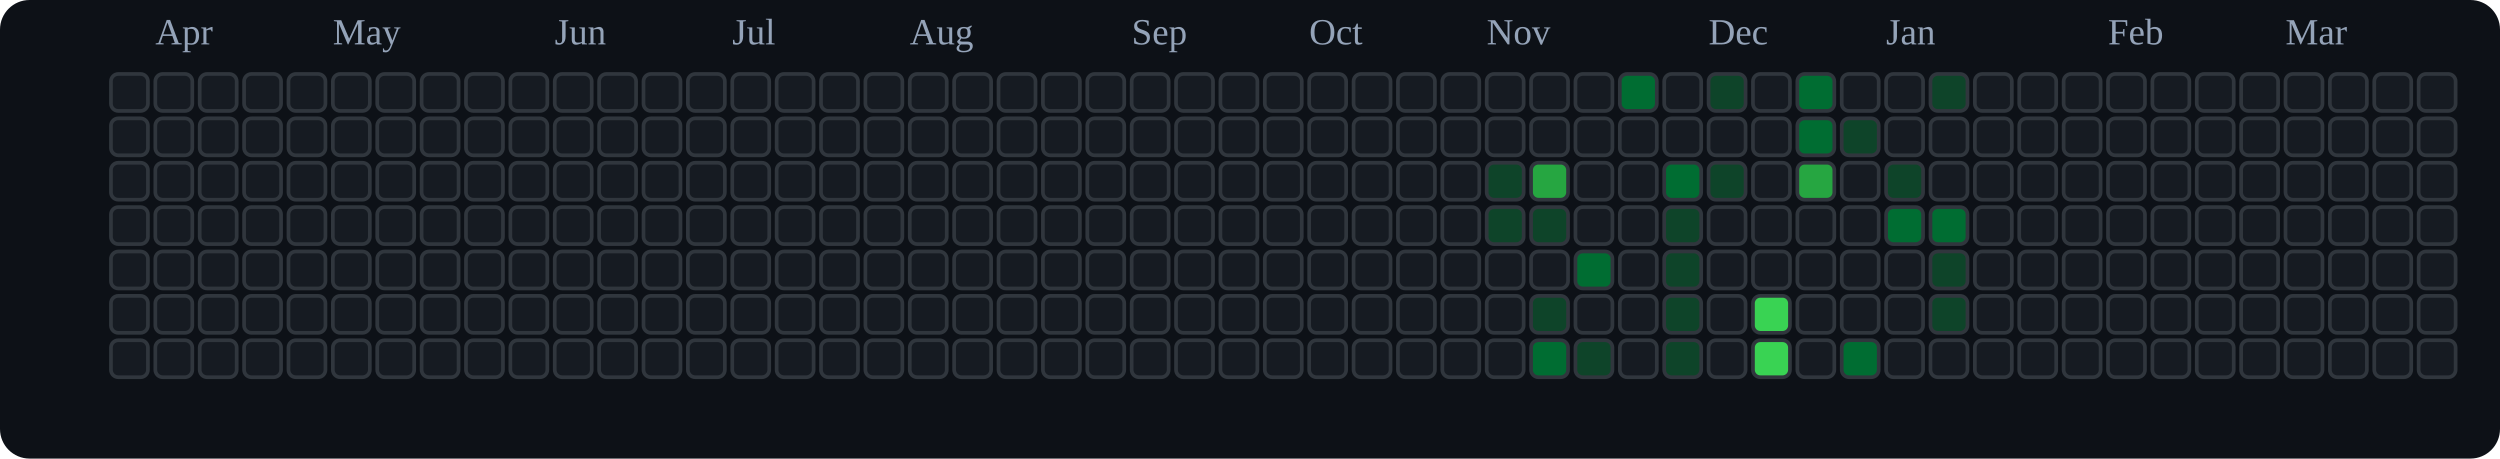
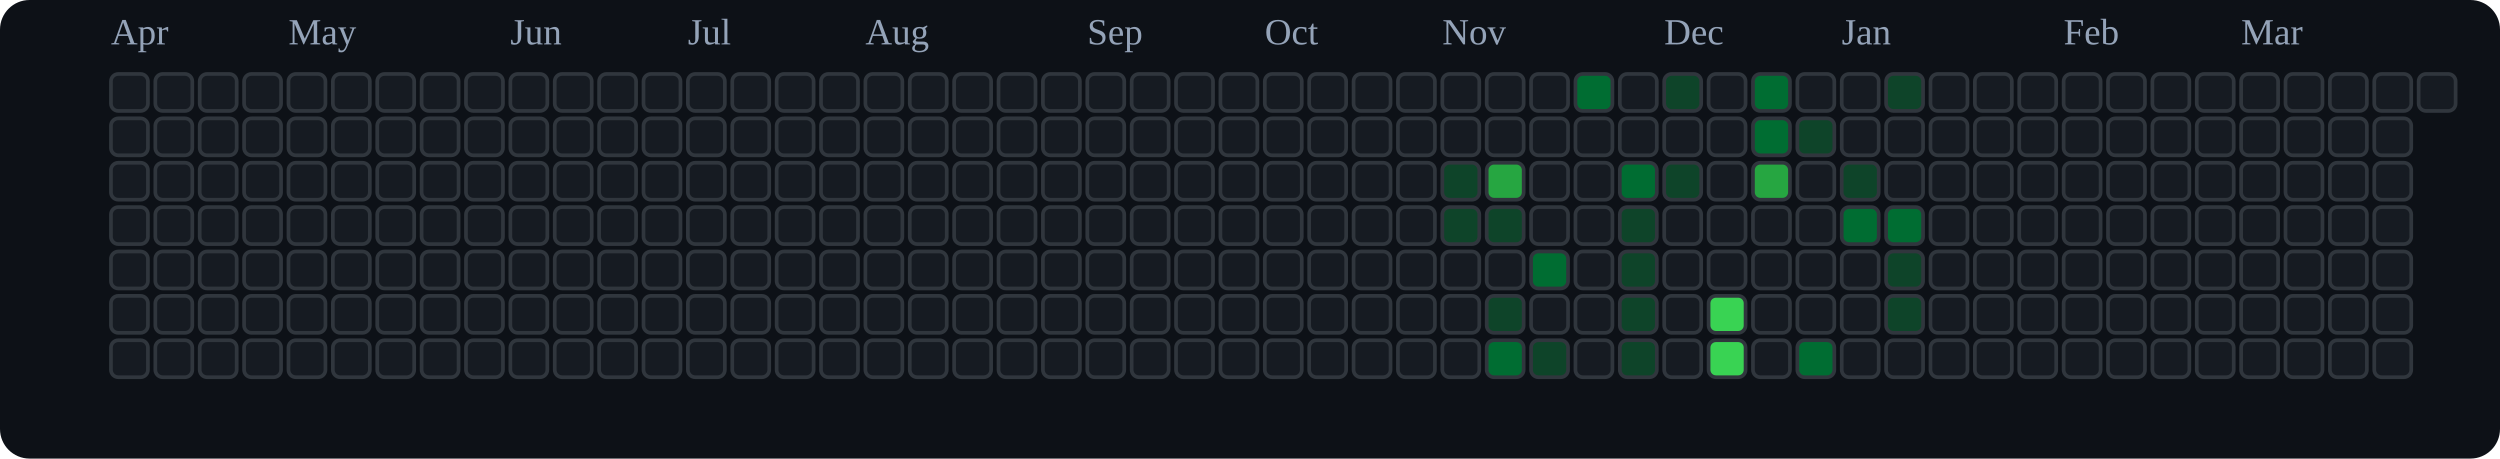
<svg xmlns="http://www.w3.org/2000/svg" viewBox="0 0 676 124" role="img" aria-label="tranhohoangvu Contributions (Dark)">
  <rect x="0" y="0" width="676" height="124" fill="#0d1117" rx="8" ry="8" />
-   <text x="42" y="12" font-size="10" fill="#94a3b8">Apr</text>
-   <text x="90" y="12" font-size="10" fill="#94a3b8">May</text>
-   <text x="150" y="12" font-size="10" fill="#94a3b8">Jun</text>
-   <text x="198" y="12" font-size="10" fill="#94a3b8">Jul</text>
-   <text x="246" y="12" font-size="10" fill="#94a3b8">Aug</text>
-   <text x="306" y="12" font-size="10" fill="#94a3b8">Sep</text>
-   <text x="354" y="12" font-size="10" fill="#94a3b8">Oct</text>
-   <text x="402" y="12" font-size="10" fill="#94a3b8">Nov</text>
-   <text x="462" y="12" font-size="10" fill="#94a3b8">Dec</text>
-   <text x="510" y="12" font-size="10" fill="#94a3b8">Jan</text>
-   <text x="570" y="12" font-size="10" fill="#94a3b8">Feb</text>
-   <text x="618" y="12" font-size="10" fill="#94a3b8">Mar</text>
+   <text x="30" y="12" font-size="10" fill="#94a3b8">Apr</text>
+   <text x="78" y="12" font-size="10" fill="#94a3b8">May</text>
+   <text x="138" y="12" font-size="10" fill="#94a3b8">Jun</text>
+   <text x="186" y="12" font-size="10" fill="#94a3b8">Jul</text>
+   <text x="234" y="12" font-size="10" fill="#94a3b8">Aug</text>
+   <text x="294" y="12" font-size="10" fill="#94a3b8">Sep</text>
+   <text x="342" y="12" font-size="10" fill="#94a3b8">Oct</text>
+   <text x="390" y="12" font-size="10" fill="#94a3b8">Nov</text>
+   <text x="450" y="12" font-size="10" fill="#94a3b8">Dec</text>
+   <text x="498" y="12" font-size="10" fill="#94a3b8">Jan</text>
+   <text x="558" y="12" font-size="10" fill="#94a3b8">Feb</text>
+   <text x="606" y="12" font-size="10" fill="#94a3b8">Mar</text>
  <rect x="30" y="20" width="10" height="10" rx="2" ry="2" fill="#161b22" stroke="#30363d" stroke-width="1" />
  <rect x="30" y="32" width="10" height="10" rx="2" ry="2" fill="#161b22" stroke="#30363d" stroke-width="1" />
  <rect x="30" y="44" width="10" height="10" rx="2" ry="2" fill="#161b22" stroke="#30363d" stroke-width="1" />
  <rect x="30" y="56" width="10" height="10" rx="2" ry="2" fill="#161b22" stroke="#30363d" stroke-width="1" />
  <rect x="30" y="68" width="10" height="10" rx="2" ry="2" fill="#161b22" stroke="#30363d" stroke-width="1" />
  <rect x="30" y="80" width="10" height="10" rx="2" ry="2" fill="#161b22" stroke="#30363d" stroke-width="1" />
  <rect x="30" y="92" width="10" height="10" rx="2" ry="2" fill="#161b22" stroke="#30363d" stroke-width="1" />
  <rect x="42" y="20" width="10" height="10" rx="2" ry="2" fill="#161b22" stroke="#30363d" stroke-width="1" />
  <rect x="42" y="32" width="10" height="10" rx="2" ry="2" fill="#161b22" stroke="#30363d" stroke-width="1" />
  <rect x="42" y="44" width="10" height="10" rx="2" ry="2" fill="#161b22" stroke="#30363d" stroke-width="1" />
  <rect x="42" y="56" width="10" height="10" rx="2" ry="2" fill="#161b22" stroke="#30363d" stroke-width="1" />
  <rect x="42" y="68" width="10" height="10" rx="2" ry="2" fill="#161b22" stroke="#30363d" stroke-width="1" />
  <rect x="42" y="80" width="10" height="10" rx="2" ry="2" fill="#161b22" stroke="#30363d" stroke-width="1" />
  <rect x="42" y="92" width="10" height="10" rx="2" ry="2" fill="#161b22" stroke="#30363d" stroke-width="1" />
  <rect x="54" y="20" width="10" height="10" rx="2" ry="2" fill="#161b22" stroke="#30363d" stroke-width="1" />
  <rect x="54" y="32" width="10" height="10" rx="2" ry="2" fill="#161b22" stroke="#30363d" stroke-width="1" />
  <rect x="54" y="44" width="10" height="10" rx="2" ry="2" fill="#161b22" stroke="#30363d" stroke-width="1" />
  <rect x="54" y="56" width="10" height="10" rx="2" ry="2" fill="#161b22" stroke="#30363d" stroke-width="1" />
  <rect x="54" y="68" width="10" height="10" rx="2" ry="2" fill="#161b22" stroke="#30363d" stroke-width="1" />
  <rect x="54" y="80" width="10" height="10" rx="2" ry="2" fill="#161b22" stroke="#30363d" stroke-width="1" />
  <rect x="54" y="92" width="10" height="10" rx="2" ry="2" fill="#161b22" stroke="#30363d" stroke-width="1" />
  <rect x="66" y="20" width="10" height="10" rx="2" ry="2" fill="#161b22" stroke="#30363d" stroke-width="1" />
  <rect x="66" y="32" width="10" height="10" rx="2" ry="2" fill="#161b22" stroke="#30363d" stroke-width="1" />
  <rect x="66" y="44" width="10" height="10" rx="2" ry="2" fill="#161b22" stroke="#30363d" stroke-width="1" />
  <rect x="66" y="56" width="10" height="10" rx="2" ry="2" fill="#161b22" stroke="#30363d" stroke-width="1" />
  <rect x="66" y="68" width="10" height="10" rx="2" ry="2" fill="#161b22" stroke="#30363d" stroke-width="1" />
  <rect x="66" y="80" width="10" height="10" rx="2" ry="2" fill="#161b22" stroke="#30363d" stroke-width="1" />
  <rect x="66" y="92" width="10" height="10" rx="2" ry="2" fill="#161b22" stroke="#30363d" stroke-width="1" />
  <rect x="78" y="20" width="10" height="10" rx="2" ry="2" fill="#161b22" stroke="#30363d" stroke-width="1" />
  <rect x="78" y="32" width="10" height="10" rx="2" ry="2" fill="#161b22" stroke="#30363d" stroke-width="1" />
  <rect x="78" y="44" width="10" height="10" rx="2" ry="2" fill="#161b22" stroke="#30363d" stroke-width="1" />
  <rect x="78" y="56" width="10" height="10" rx="2" ry="2" fill="#161b22" stroke="#30363d" stroke-width="1" />
  <rect x="78" y="68" width="10" height="10" rx="2" ry="2" fill="#161b22" stroke="#30363d" stroke-width="1" />
  <rect x="78" y="80" width="10" height="10" rx="2" ry="2" fill="#161b22" stroke="#30363d" stroke-width="1" />
  <rect x="78" y="92" width="10" height="10" rx="2" ry="2" fill="#161b22" stroke="#30363d" stroke-width="1" />
  <rect x="90" y="20" width="10" height="10" rx="2" ry="2" fill="#161b22" stroke="#30363d" stroke-width="1" />
  <rect x="90" y="32" width="10" height="10" rx="2" ry="2" fill="#161b22" stroke="#30363d" stroke-width="1" />
  <rect x="90" y="44" width="10" height="10" rx="2" ry="2" fill="#161b22" stroke="#30363d" stroke-width="1" />
  <rect x="90" y="56" width="10" height="10" rx="2" ry="2" fill="#161b22" stroke="#30363d" stroke-width="1" />
  <rect x="90" y="68" width="10" height="10" rx="2" ry="2" fill="#161b22" stroke="#30363d" stroke-width="1" />
  <rect x="90" y="80" width="10" height="10" rx="2" ry="2" fill="#161b22" stroke="#30363d" stroke-width="1" />
  <rect x="90" y="92" width="10" height="10" rx="2" ry="2" fill="#161b22" stroke="#30363d" stroke-width="1" />
  <rect x="102" y="20" width="10" height="10" rx="2" ry="2" fill="#161b22" stroke="#30363d" stroke-width="1" />
  <rect x="102" y="32" width="10" height="10" rx="2" ry="2" fill="#161b22" stroke="#30363d" stroke-width="1" />
  <rect x="102" y="44" width="10" height="10" rx="2" ry="2" fill="#161b22" stroke="#30363d" stroke-width="1" />
  <rect x="102" y="56" width="10" height="10" rx="2" ry="2" fill="#161b22" stroke="#30363d" stroke-width="1" />
  <rect x="102" y="68" width="10" height="10" rx="2" ry="2" fill="#161b22" stroke="#30363d" stroke-width="1" />
  <rect x="102" y="80" width="10" height="10" rx="2" ry="2" fill="#161b22" stroke="#30363d" stroke-width="1" />
  <rect x="102" y="92" width="10" height="10" rx="2" ry="2" fill="#161b22" stroke="#30363d" stroke-width="1" />
  <rect x="114" y="20" width="10" height="10" rx="2" ry="2" fill="#161b22" stroke="#30363d" stroke-width="1" />
  <rect x="114" y="32" width="10" height="10" rx="2" ry="2" fill="#161b22" stroke="#30363d" stroke-width="1" />
  <rect x="114" y="44" width="10" height="10" rx="2" ry="2" fill="#161b22" stroke="#30363d" stroke-width="1" />
  <rect x="114" y="56" width="10" height="10" rx="2" ry="2" fill="#161b22" stroke="#30363d" stroke-width="1" />
  <rect x="114" y="68" width="10" height="10" rx="2" ry="2" fill="#161b22" stroke="#30363d" stroke-width="1" />
  <rect x="114" y="80" width="10" height="10" rx="2" ry="2" fill="#161b22" stroke="#30363d" stroke-width="1" />
  <rect x="114" y="92" width="10" height="10" rx="2" ry="2" fill="#161b22" stroke="#30363d" stroke-width="1" />
  <rect x="126" y="20" width="10" height="10" rx="2" ry="2" fill="#161b22" stroke="#30363d" stroke-width="1" />
  <rect x="126" y="32" width="10" height="10" rx="2" ry="2" fill="#161b22" stroke="#30363d" stroke-width="1" />
  <rect x="126" y="44" width="10" height="10" rx="2" ry="2" fill="#161b22" stroke="#30363d" stroke-width="1" />
  <rect x="126" y="56" width="10" height="10" rx="2" ry="2" fill="#161b22" stroke="#30363d" stroke-width="1" />
  <rect x="126" y="68" width="10" height="10" rx="2" ry="2" fill="#161b22" stroke="#30363d" stroke-width="1" />
  <rect x="126" y="80" width="10" height="10" rx="2" ry="2" fill="#161b22" stroke="#30363d" stroke-width="1" />
  <rect x="126" y="92" width="10" height="10" rx="2" ry="2" fill="#161b22" stroke="#30363d" stroke-width="1" />
  <rect x="138" y="20" width="10" height="10" rx="2" ry="2" fill="#161b22" stroke="#30363d" stroke-width="1" />
  <rect x="138" y="32" width="10" height="10" rx="2" ry="2" fill="#161b22" stroke="#30363d" stroke-width="1" />
  <rect x="138" y="44" width="10" height="10" rx="2" ry="2" fill="#161b22" stroke="#30363d" stroke-width="1" />
  <rect x="138" y="56" width="10" height="10" rx="2" ry="2" fill="#161b22" stroke="#30363d" stroke-width="1" />
  <rect x="138" y="68" width="10" height="10" rx="2" ry="2" fill="#161b22" stroke="#30363d" stroke-width="1" />
  <rect x="138" y="80" width="10" height="10" rx="2" ry="2" fill="#161b22" stroke="#30363d" stroke-width="1" />
  <rect x="138" y="92" width="10" height="10" rx="2" ry="2" fill="#161b22" stroke="#30363d" stroke-width="1" />
  <rect x="150" y="20" width="10" height="10" rx="2" ry="2" fill="#161b22" stroke="#30363d" stroke-width="1" />
  <rect x="150" y="32" width="10" height="10" rx="2" ry="2" fill="#161b22" stroke="#30363d" stroke-width="1" />
  <rect x="150" y="44" width="10" height="10" rx="2" ry="2" fill="#161b22" stroke="#30363d" stroke-width="1" />
  <rect x="150" y="56" width="10" height="10" rx="2" ry="2" fill="#161b22" stroke="#30363d" stroke-width="1" />
  <rect x="150" y="68" width="10" height="10" rx="2" ry="2" fill="#161b22" stroke="#30363d" stroke-width="1" />
  <rect x="150" y="80" width="10" height="10" rx="2" ry="2" fill="#161b22" stroke="#30363d" stroke-width="1" />
  <rect x="150" y="92" width="10" height="10" rx="2" ry="2" fill="#161b22" stroke="#30363d" stroke-width="1" />
  <rect x="162" y="20" width="10" height="10" rx="2" ry="2" fill="#161b22" stroke="#30363d" stroke-width="1" />
  <rect x="162" y="32" width="10" height="10" rx="2" ry="2" fill="#161b22" stroke="#30363d" stroke-width="1" />
  <rect x="162" y="44" width="10" height="10" rx="2" ry="2" fill="#161b22" stroke="#30363d" stroke-width="1" />
  <rect x="162" y="56" width="10" height="10" rx="2" ry="2" fill="#161b22" stroke="#30363d" stroke-width="1" />
  <rect x="162" y="68" width="10" height="10" rx="2" ry="2" fill="#161b22" stroke="#30363d" stroke-width="1" />
  <rect x="162" y="80" width="10" height="10" rx="2" ry="2" fill="#161b22" stroke="#30363d" stroke-width="1" />
  <rect x="162" y="92" width="10" height="10" rx="2" ry="2" fill="#161b22" stroke="#30363d" stroke-width="1" />
  <rect x="174" y="20" width="10" height="10" rx="2" ry="2" fill="#161b22" stroke="#30363d" stroke-width="1" />
  <rect x="174" y="32" width="10" height="10" rx="2" ry="2" fill="#161b22" stroke="#30363d" stroke-width="1" />
  <rect x="174" y="44" width="10" height="10" rx="2" ry="2" fill="#161b22" stroke="#30363d" stroke-width="1" />
  <rect x="174" y="56" width="10" height="10" rx="2" ry="2" fill="#161b22" stroke="#30363d" stroke-width="1" />
  <rect x="174" y="68" width="10" height="10" rx="2" ry="2" fill="#161b22" stroke="#30363d" stroke-width="1" />
  <rect x="174" y="80" width="10" height="10" rx="2" ry="2" fill="#161b22" stroke="#30363d" stroke-width="1" />
  <rect x="174" y="92" width="10" height="10" rx="2" ry="2" fill="#161b22" stroke="#30363d" stroke-width="1" />
  <rect x="186" y="20" width="10" height="10" rx="2" ry="2" fill="#161b22" stroke="#30363d" stroke-width="1" />
  <rect x="186" y="32" width="10" height="10" rx="2" ry="2" fill="#161b22" stroke="#30363d" stroke-width="1" />
  <rect x="186" y="44" width="10" height="10" rx="2" ry="2" fill="#161b22" stroke="#30363d" stroke-width="1" />
  <rect x="186" y="56" width="10" height="10" rx="2" ry="2" fill="#161b22" stroke="#30363d" stroke-width="1" />
  <rect x="186" y="68" width="10" height="10" rx="2" ry="2" fill="#161b22" stroke="#30363d" stroke-width="1" />
  <rect x="186" y="80" width="10" height="10" rx="2" ry="2" fill="#161b22" stroke="#30363d" stroke-width="1" />
  <rect x="186" y="92" width="10" height="10" rx="2" ry="2" fill="#161b22" stroke="#30363d" stroke-width="1" />
  <rect x="198" y="20" width="10" height="10" rx="2" ry="2" fill="#161b22" stroke="#30363d" stroke-width="1" />
  <rect x="198" y="32" width="10" height="10" rx="2" ry="2" fill="#161b22" stroke="#30363d" stroke-width="1" />
  <rect x="198" y="44" width="10" height="10" rx="2" ry="2" fill="#161b22" stroke="#30363d" stroke-width="1" />
  <rect x="198" y="56" width="10" height="10" rx="2" ry="2" fill="#161b22" stroke="#30363d" stroke-width="1" />
  <rect x="198" y="68" width="10" height="10" rx="2" ry="2" fill="#161b22" stroke="#30363d" stroke-width="1" />
  <rect x="198" y="80" width="10" height="10" rx="2" ry="2" fill="#161b22" stroke="#30363d" stroke-width="1" />
  <rect x="198" y="92" width="10" height="10" rx="2" ry="2" fill="#161b22" stroke="#30363d" stroke-width="1" />
  <rect x="210" y="20" width="10" height="10" rx="2" ry="2" fill="#161b22" stroke="#30363d" stroke-width="1" />
  <rect x="210" y="32" width="10" height="10" rx="2" ry="2" fill="#161b22" stroke="#30363d" stroke-width="1" />
  <rect x="210" y="44" width="10" height="10" rx="2" ry="2" fill="#161b22" stroke="#30363d" stroke-width="1" />
  <rect x="210" y="56" width="10" height="10" rx="2" ry="2" fill="#161b22" stroke="#30363d" stroke-width="1" />
  <rect x="210" y="68" width="10" height="10" rx="2" ry="2" fill="#161b22" stroke="#30363d" stroke-width="1" />
  <rect x="210" y="80" width="10" height="10" rx="2" ry="2" fill="#161b22" stroke="#30363d" stroke-width="1" />
  <rect x="210" y="92" width="10" height="10" rx="2" ry="2" fill="#161b22" stroke="#30363d" stroke-width="1" />
  <rect x="222" y="20" width="10" height="10" rx="2" ry="2" fill="#161b22" stroke="#30363d" stroke-width="1" />
  <rect x="222" y="32" width="10" height="10" rx="2" ry="2" fill="#161b22" stroke="#30363d" stroke-width="1" />
  <rect x="222" y="44" width="10" height="10" rx="2" ry="2" fill="#161b22" stroke="#30363d" stroke-width="1" />
  <rect x="222" y="56" width="10" height="10" rx="2" ry="2" fill="#161b22" stroke="#30363d" stroke-width="1" />
  <rect x="222" y="68" width="10" height="10" rx="2" ry="2" fill="#161b22" stroke="#30363d" stroke-width="1" />
  <rect x="222" y="80" width="10" height="10" rx="2" ry="2" fill="#161b22" stroke="#30363d" stroke-width="1" />
  <rect x="222" y="92" width="10" height="10" rx="2" ry="2" fill="#161b22" stroke="#30363d" stroke-width="1" />
  <rect x="234" y="20" width="10" height="10" rx="2" ry="2" fill="#161b22" stroke="#30363d" stroke-width="1" />
  <rect x="234" y="32" width="10" height="10" rx="2" ry="2" fill="#161b22" stroke="#30363d" stroke-width="1" />
  <rect x="234" y="44" width="10" height="10" rx="2" ry="2" fill="#161b22" stroke="#30363d" stroke-width="1" />
  <rect x="234" y="56" width="10" height="10" rx="2" ry="2" fill="#161b22" stroke="#30363d" stroke-width="1" />
  <rect x="234" y="68" width="10" height="10" rx="2" ry="2" fill="#161b22" stroke="#30363d" stroke-width="1" />
  <rect x="234" y="80" width="10" height="10" rx="2" ry="2" fill="#161b22" stroke="#30363d" stroke-width="1" />
  <rect x="234" y="92" width="10" height="10" rx="2" ry="2" fill="#161b22" stroke="#30363d" stroke-width="1" />
  <rect x="246" y="20" width="10" height="10" rx="2" ry="2" fill="#161b22" stroke="#30363d" stroke-width="1" />
  <rect x="246" y="32" width="10" height="10" rx="2" ry="2" fill="#161b22" stroke="#30363d" stroke-width="1" />
  <rect x="246" y="44" width="10" height="10" rx="2" ry="2" fill="#161b22" stroke="#30363d" stroke-width="1" />
  <rect x="246" y="56" width="10" height="10" rx="2" ry="2" fill="#161b22" stroke="#30363d" stroke-width="1" />
  <rect x="246" y="68" width="10" height="10" rx="2" ry="2" fill="#161b22" stroke="#30363d" stroke-width="1" />
  <rect x="246" y="80" width="10" height="10" rx="2" ry="2" fill="#161b22" stroke="#30363d" stroke-width="1" />
  <rect x="246" y="92" width="10" height="10" rx="2" ry="2" fill="#161b22" stroke="#30363d" stroke-width="1" />
  <rect x="258" y="20" width="10" height="10" rx="2" ry="2" fill="#161b22" stroke="#30363d" stroke-width="1" />
  <rect x="258" y="32" width="10" height="10" rx="2" ry="2" fill="#161b22" stroke="#30363d" stroke-width="1" />
  <rect x="258" y="44" width="10" height="10" rx="2" ry="2" fill="#161b22" stroke="#30363d" stroke-width="1" />
  <rect x="258" y="56" width="10" height="10" rx="2" ry="2" fill="#161b22" stroke="#30363d" stroke-width="1" />
  <rect x="258" y="68" width="10" height="10" rx="2" ry="2" fill="#161b22" stroke="#30363d" stroke-width="1" />
  <rect x="258" y="80" width="10" height="10" rx="2" ry="2" fill="#161b22" stroke="#30363d" stroke-width="1" />
  <rect x="258" y="92" width="10" height="10" rx="2" ry="2" fill="#161b22" stroke="#30363d" stroke-width="1" />
  <rect x="270" y="20" width="10" height="10" rx="2" ry="2" fill="#161b22" stroke="#30363d" stroke-width="1" />
  <rect x="270" y="32" width="10" height="10" rx="2" ry="2" fill="#161b22" stroke="#30363d" stroke-width="1" />
  <rect x="270" y="44" width="10" height="10" rx="2" ry="2" fill="#161b22" stroke="#30363d" stroke-width="1" />
  <rect x="270" y="56" width="10" height="10" rx="2" ry="2" fill="#161b22" stroke="#30363d" stroke-width="1" />
  <rect x="270" y="68" width="10" height="10" rx="2" ry="2" fill="#161b22" stroke="#30363d" stroke-width="1" />
  <rect x="270" y="80" width="10" height="10" rx="2" ry="2" fill="#161b22" stroke="#30363d" stroke-width="1" />
  <rect x="270" y="92" width="10" height="10" rx="2" ry="2" fill="#161b22" stroke="#30363d" stroke-width="1" />
  <rect x="282" y="20" width="10" height="10" rx="2" ry="2" fill="#161b22" stroke="#30363d" stroke-width="1" />
  <rect x="282" y="32" width="10" height="10" rx="2" ry="2" fill="#161b22" stroke="#30363d" stroke-width="1" />
  <rect x="282" y="44" width="10" height="10" rx="2" ry="2" fill="#161b22" stroke="#30363d" stroke-width="1" />
  <rect x="282" y="56" width="10" height="10" rx="2" ry="2" fill="#161b22" stroke="#30363d" stroke-width="1" />
  <rect x="282" y="68" width="10" height="10" rx="2" ry="2" fill="#161b22" stroke="#30363d" stroke-width="1" />
  <rect x="282" y="80" width="10" height="10" rx="2" ry="2" fill="#161b22" stroke="#30363d" stroke-width="1" />
  <rect x="282" y="92" width="10" height="10" rx="2" ry="2" fill="#161b22" stroke="#30363d" stroke-width="1" />
  <rect x="294" y="20" width="10" height="10" rx="2" ry="2" fill="#161b22" stroke="#30363d" stroke-width="1" />
  <rect x="294" y="32" width="10" height="10" rx="2" ry="2" fill="#161b22" stroke="#30363d" stroke-width="1" />
  <rect x="294" y="44" width="10" height="10" rx="2" ry="2" fill="#161b22" stroke="#30363d" stroke-width="1" />
  <rect x="294" y="56" width="10" height="10" rx="2" ry="2" fill="#161b22" stroke="#30363d" stroke-width="1" />
  <rect x="294" y="68" width="10" height="10" rx="2" ry="2" fill="#161b22" stroke="#30363d" stroke-width="1" />
  <rect x="294" y="80" width="10" height="10" rx="2" ry="2" fill="#161b22" stroke="#30363d" stroke-width="1" />
  <rect x="294" y="92" width="10" height="10" rx="2" ry="2" fill="#161b22" stroke="#30363d" stroke-width="1" />
  <rect x="306" y="20" width="10" height="10" rx="2" ry="2" fill="#161b22" stroke="#30363d" stroke-width="1" />
  <rect x="306" y="32" width="10" height="10" rx="2" ry="2" fill="#161b22" stroke="#30363d" stroke-width="1" />
  <rect x="306" y="44" width="10" height="10" rx="2" ry="2" fill="#161b22" stroke="#30363d" stroke-width="1" />
  <rect x="306" y="56" width="10" height="10" rx="2" ry="2" fill="#161b22" stroke="#30363d" stroke-width="1" />
  <rect x="306" y="68" width="10" height="10" rx="2" ry="2" fill="#161b22" stroke="#30363d" stroke-width="1" />
  <rect x="306" y="80" width="10" height="10" rx="2" ry="2" fill="#161b22" stroke="#30363d" stroke-width="1" />
  <rect x="306" y="92" width="10" height="10" rx="2" ry="2" fill="#161b22" stroke="#30363d" stroke-width="1" />
  <rect x="318" y="20" width="10" height="10" rx="2" ry="2" fill="#161b22" stroke="#30363d" stroke-width="1" />
  <rect x="318" y="32" width="10" height="10" rx="2" ry="2" fill="#161b22" stroke="#30363d" stroke-width="1" />
  <rect x="318" y="44" width="10" height="10" rx="2" ry="2" fill="#161b22" stroke="#30363d" stroke-width="1" />
  <rect x="318" y="56" width="10" height="10" rx="2" ry="2" fill="#161b22" stroke="#30363d" stroke-width="1" />
  <rect x="318" y="68" width="10" height="10" rx="2" ry="2" fill="#161b22" stroke="#30363d" stroke-width="1" />
  <rect x="318" y="80" width="10" height="10" rx="2" ry="2" fill="#161b22" stroke="#30363d" stroke-width="1" />
  <rect x="318" y="92" width="10" height="10" rx="2" ry="2" fill="#161b22" stroke="#30363d" stroke-width="1" />
  <rect x="330" y="20" width="10" height="10" rx="2" ry="2" fill="#161b22" stroke="#30363d" stroke-width="1" />
  <rect x="330" y="32" width="10" height="10" rx="2" ry="2" fill="#161b22" stroke="#30363d" stroke-width="1" />
  <rect x="330" y="44" width="10" height="10" rx="2" ry="2" fill="#161b22" stroke="#30363d" stroke-width="1" />
  <rect x="330" y="56" width="10" height="10" rx="2" ry="2" fill="#161b22" stroke="#30363d" stroke-width="1" />
  <rect x="330" y="68" width="10" height="10" rx="2" ry="2" fill="#161b22" stroke="#30363d" stroke-width="1" />
  <rect x="330" y="80" width="10" height="10" rx="2" ry="2" fill="#161b22" stroke="#30363d" stroke-width="1" />
  <rect x="330" y="92" width="10" height="10" rx="2" ry="2" fill="#161b22" stroke="#30363d" stroke-width="1" />
  <rect x="342" y="20" width="10" height="10" rx="2" ry="2" fill="#161b22" stroke="#30363d" stroke-width="1" />
  <rect x="342" y="32" width="10" height="10" rx="2" ry="2" fill="#161b22" stroke="#30363d" stroke-width="1" />
  <rect x="342" y="44" width="10" height="10" rx="2" ry="2" fill="#161b22" stroke="#30363d" stroke-width="1" />
  <rect x="342" y="56" width="10" height="10" rx="2" ry="2" fill="#161b22" stroke="#30363d" stroke-width="1" />
  <rect x="342" y="68" width="10" height="10" rx="2" ry="2" fill="#161b22" stroke="#30363d" stroke-width="1" />
  <rect x="342" y="80" width="10" height="10" rx="2" ry="2" fill="#161b22" stroke="#30363d" stroke-width="1" />
  <rect x="342" y="92" width="10" height="10" rx="2" ry="2" fill="#161b22" stroke="#30363d" stroke-width="1" />
  <rect x="354" y="20" width="10" height="10" rx="2" ry="2" fill="#161b22" stroke="#30363d" stroke-width="1" />
  <rect x="354" y="32" width="10" height="10" rx="2" ry="2" fill="#161b22" stroke="#30363d" stroke-width="1" />
  <rect x="354" y="44" width="10" height="10" rx="2" ry="2" fill="#161b22" stroke="#30363d" stroke-width="1" />
  <rect x="354" y="56" width="10" height="10" rx="2" ry="2" fill="#161b22" stroke="#30363d" stroke-width="1" />
  <rect x="354" y="68" width="10" height="10" rx="2" ry="2" fill="#161b22" stroke="#30363d" stroke-width="1" />
  <rect x="354" y="80" width="10" height="10" rx="2" ry="2" fill="#161b22" stroke="#30363d" stroke-width="1" />
  <rect x="354" y="92" width="10" height="10" rx="2" ry="2" fill="#161b22" stroke="#30363d" stroke-width="1" />
  <rect x="366" y="20" width="10" height="10" rx="2" ry="2" fill="#161b22" stroke="#30363d" stroke-width="1" />
  <rect x="366" y="32" width="10" height="10" rx="2" ry="2" fill="#161b22" stroke="#30363d" stroke-width="1" />
  <rect x="366" y="44" width="10" height="10" rx="2" ry="2" fill="#161b22" stroke="#30363d" stroke-width="1" />
  <rect x="366" y="56" width="10" height="10" rx="2" ry="2" fill="#161b22" stroke="#30363d" stroke-width="1" />
  <rect x="366" y="68" width="10" height="10" rx="2" ry="2" fill="#161b22" stroke="#30363d" stroke-width="1" />
  <rect x="366" y="80" width="10" height="10" rx="2" ry="2" fill="#161b22" stroke="#30363d" stroke-width="1" />
  <rect x="366" y="92" width="10" height="10" rx="2" ry="2" fill="#161b22" stroke="#30363d" stroke-width="1" />
  <rect x="378" y="20" width="10" height="10" rx="2" ry="2" fill="#161b22" stroke="#30363d" stroke-width="1" />
  <rect x="378" y="32" width="10" height="10" rx="2" ry="2" fill="#161b22" stroke="#30363d" stroke-width="1" />
  <rect x="378" y="44" width="10" height="10" rx="2" ry="2" fill="#161b22" stroke="#30363d" stroke-width="1" />
  <rect x="378" y="56" width="10" height="10" rx="2" ry="2" fill="#161b22" stroke="#30363d" stroke-width="1" />
  <rect x="378" y="68" width="10" height="10" rx="2" ry="2" fill="#161b22" stroke="#30363d" stroke-width="1" />
  <rect x="378" y="80" width="10" height="10" rx="2" ry="2" fill="#161b22" stroke="#30363d" stroke-width="1" />
  <rect x="378" y="92" width="10" height="10" rx="2" ry="2" fill="#161b22" stroke="#30363d" stroke-width="1" />
  <rect x="390" y="20" width="10" height="10" rx="2" ry="2" fill="#161b22" stroke="#30363d" stroke-width="1" />
  <rect x="390" y="32" width="10" height="10" rx="2" ry="2" fill="#161b22" stroke="#30363d" stroke-width="1" />
-   <rect x="390" y="44" width="10" height="10" rx="2" ry="2" fill="#161b22" stroke="#30363d" stroke-width="1" />
-   <rect x="390" y="56" width="10" height="10" rx="2" ry="2" fill="#161b22" stroke="#30363d" stroke-width="1" />
+   <rect x="390" y="44" width="10" height="10" rx="2" ry="2" fill="#0e4429" stroke="#30363d" stroke-width="1" />
+   <rect x="390" y="56" width="10" height="10" rx="2" ry="2" fill="#0e4429" stroke="#30363d" stroke-width="1" />
  <rect x="390" y="68" width="10" height="10" rx="2" ry="2" fill="#161b22" stroke="#30363d" stroke-width="1" />
  <rect x="390" y="80" width="10" height="10" rx="2" ry="2" fill="#161b22" stroke="#30363d" stroke-width="1" />
  <rect x="390" y="92" width="10" height="10" rx="2" ry="2" fill="#161b22" stroke="#30363d" stroke-width="1" />
  <rect x="402" y="20" width="10" height="10" rx="2" ry="2" fill="#161b22" stroke="#30363d" stroke-width="1" />
  <rect x="402" y="32" width="10" height="10" rx="2" ry="2" fill="#161b22" stroke="#30363d" stroke-width="1" />
-   <rect x="402" y="44" width="10" height="10" rx="2" ry="2" fill="#0e4429" stroke="#30363d" stroke-width="1" />
+   <rect x="402" y="44" width="10" height="10" rx="2" ry="2" fill="#26a641" stroke="#30363d" stroke-width="1" />
  <rect x="402" y="56" width="10" height="10" rx="2" ry="2" fill="#0e4429" stroke="#30363d" stroke-width="1" />
  <rect x="402" y="68" width="10" height="10" rx="2" ry="2" fill="#161b22" stroke="#30363d" stroke-width="1" />
-   <rect x="402" y="80" width="10" height="10" rx="2" ry="2" fill="#161b22" stroke="#30363d" stroke-width="1" />
-   <rect x="402" y="92" width="10" height="10" rx="2" ry="2" fill="#161b22" stroke="#30363d" stroke-width="1" />
+   <rect x="402" y="80" width="10" height="10" rx="2" ry="2" fill="#0e4429" stroke="#30363d" stroke-width="1" />
+   <rect x="402" y="92" width="10" height="10" rx="2" ry="2" fill="#006d32" stroke="#30363d" stroke-width="1" />
  <rect x="414" y="20" width="10" height="10" rx="2" ry="2" fill="#161b22" stroke="#30363d" stroke-width="1" />
  <rect x="414" y="32" width="10" height="10" rx="2" ry="2" fill="#161b22" stroke="#30363d" stroke-width="1" />
-   <rect x="414" y="44" width="10" height="10" rx="2" ry="2" fill="#26a641" stroke="#30363d" stroke-width="1" />
-   <rect x="414" y="56" width="10" height="10" rx="2" ry="2" fill="#0e4429" stroke="#30363d" stroke-width="1" />
-   <rect x="414" y="68" width="10" height="10" rx="2" ry="2" fill="#161b22" stroke="#30363d" stroke-width="1" />
-   <rect x="414" y="80" width="10" height="10" rx="2" ry="2" fill="#0e4429" stroke="#30363d" stroke-width="1" />
-   <rect x="414" y="92" width="10" height="10" rx="2" ry="2" fill="#006d32" stroke="#30363d" stroke-width="1" />
-   <rect x="426" y="20" width="10" height="10" rx="2" ry="2" fill="#161b22" stroke="#30363d" stroke-width="1" />
+   <rect x="414" y="44" width="10" height="10" rx="2" ry="2" fill="#161b22" stroke="#30363d" stroke-width="1" />
+   <rect x="414" y="56" width="10" height="10" rx="2" ry="2" fill="#161b22" stroke="#30363d" stroke-width="1" />
+   <rect x="414" y="68" width="10" height="10" rx="2" ry="2" fill="#006d32" stroke="#30363d" stroke-width="1" />
+   <rect x="414" y="80" width="10" height="10" rx="2" ry="2" fill="#161b22" stroke="#30363d" stroke-width="1" />
+   <rect x="414" y="92" width="10" height="10" rx="2" ry="2" fill="#0e4429" stroke="#30363d" stroke-width="1" />
+   <rect x="426" y="20" width="10" height="10" rx="2" ry="2" fill="#006d32" stroke="#30363d" stroke-width="1" />
  <rect x="426" y="32" width="10" height="10" rx="2" ry="2" fill="#161b22" stroke="#30363d" stroke-width="1" />
  <rect x="426" y="44" width="10" height="10" rx="2" ry="2" fill="#161b22" stroke="#30363d" stroke-width="1" />
  <rect x="426" y="56" width="10" height="10" rx="2" ry="2" fill="#161b22" stroke="#30363d" stroke-width="1" />
-   <rect x="426" y="68" width="10" height="10" rx="2" ry="2" fill="#006d32" stroke="#30363d" stroke-width="1" />
+   <rect x="426" y="68" width="10" height="10" rx="2" ry="2" fill="#161b22" stroke="#30363d" stroke-width="1" />
  <rect x="426" y="80" width="10" height="10" rx="2" ry="2" fill="#161b22" stroke="#30363d" stroke-width="1" />
-   <rect x="426" y="92" width="10" height="10" rx="2" ry="2" fill="#0e4429" stroke="#30363d" stroke-width="1" />
-   <rect x="438" y="20" width="10" height="10" rx="2" ry="2" fill="#006d32" stroke="#30363d" stroke-width="1" />
+   <rect x="426" y="92" width="10" height="10" rx="2" ry="2" fill="#161b22" stroke="#30363d" stroke-width="1" />
+   <rect x="438" y="20" width="10" height="10" rx="2" ry="2" fill="#161b22" stroke="#30363d" stroke-width="1" />
  <rect x="438" y="32" width="10" height="10" rx="2" ry="2" fill="#161b22" stroke="#30363d" stroke-width="1" />
-   <rect x="438" y="44" width="10" height="10" rx="2" ry="2" fill="#161b22" stroke="#30363d" stroke-width="1" />
-   <rect x="438" y="56" width="10" height="10" rx="2" ry="2" fill="#161b22" stroke="#30363d" stroke-width="1" />
-   <rect x="438" y="68" width="10" height="10" rx="2" ry="2" fill="#161b22" stroke="#30363d" stroke-width="1" />
-   <rect x="438" y="80" width="10" height="10" rx="2" ry="2" fill="#161b22" stroke="#30363d" stroke-width="1" />
-   <rect x="438" y="92" width="10" height="10" rx="2" ry="2" fill="#161b22" stroke="#30363d" stroke-width="1" />
-   <rect x="450" y="20" width="10" height="10" rx="2" ry="2" fill="#161b22" stroke="#30363d" stroke-width="1" />
+   <rect x="438" y="44" width="10" height="10" rx="2" ry="2" fill="#006d32" stroke="#30363d" stroke-width="1" />
+   <rect x="438" y="56" width="10" height="10" rx="2" ry="2" fill="#0e4429" stroke="#30363d" stroke-width="1" />
+   <rect x="438" y="68" width="10" height="10" rx="2" ry="2" fill="#0e4429" stroke="#30363d" stroke-width="1" />
+   <rect x="438" y="80" width="10" height="10" rx="2" ry="2" fill="#0e4429" stroke="#30363d" stroke-width="1" />
+   <rect x="438" y="92" width="10" height="10" rx="2" ry="2" fill="#0e4429" stroke="#30363d" stroke-width="1" />
+   <rect x="450" y="20" width="10" height="10" rx="2" ry="2" fill="#0e4429" stroke="#30363d" stroke-width="1" />
  <rect x="450" y="32" width="10" height="10" rx="2" ry="2" fill="#161b22" stroke="#30363d" stroke-width="1" />
-   <rect x="450" y="44" width="10" height="10" rx="2" ry="2" fill="#006d32" stroke="#30363d" stroke-width="1" />
-   <rect x="450" y="56" width="10" height="10" rx="2" ry="2" fill="#0e4429" stroke="#30363d" stroke-width="1" />
-   <rect x="450" y="68" width="10" height="10" rx="2" ry="2" fill="#0e4429" stroke="#30363d" stroke-width="1" />
-   <rect x="450" y="80" width="10" height="10" rx="2" ry="2" fill="#0e4429" stroke="#30363d" stroke-width="1" />
-   <rect x="450" y="92" width="10" height="10" rx="2" ry="2" fill="#0e4429" stroke="#30363d" stroke-width="1" />
-   <rect x="462" y="20" width="10" height="10" rx="2" ry="2" fill="#0e4429" stroke="#30363d" stroke-width="1" />
+   <rect x="450" y="44" width="10" height="10" rx="2" ry="2" fill="#0e4429" stroke="#30363d" stroke-width="1" />
+   <rect x="450" y="56" width="10" height="10" rx="2" ry="2" fill="#161b22" stroke="#30363d" stroke-width="1" />
+   <rect x="450" y="68" width="10" height="10" rx="2" ry="2" fill="#161b22" stroke="#30363d" stroke-width="1" />
+   <rect x="450" y="80" width="10" height="10" rx="2" ry="2" fill="#161b22" stroke="#30363d" stroke-width="1" />
+   <rect x="450" y="92" width="10" height="10" rx="2" ry="2" fill="#161b22" stroke="#30363d" stroke-width="1" />
+   <rect x="462" y="20" width="10" height="10" rx="2" ry="2" fill="#161b22" stroke="#30363d" stroke-width="1" />
  <rect x="462" y="32" width="10" height="10" rx="2" ry="2" fill="#161b22" stroke="#30363d" stroke-width="1" />
-   <rect x="462" y="44" width="10" height="10" rx="2" ry="2" fill="#0e4429" stroke="#30363d" stroke-width="1" />
+   <rect x="462" y="44" width="10" height="10" rx="2" ry="2" fill="#161b22" stroke="#30363d" stroke-width="1" />
  <rect x="462" y="56" width="10" height="10" rx="2" ry="2" fill="#161b22" stroke="#30363d" stroke-width="1" />
  <rect x="462" y="68" width="10" height="10" rx="2" ry="2" fill="#161b22" stroke="#30363d" stroke-width="1" />
-   <rect x="462" y="80" width="10" height="10" rx="2" ry="2" fill="#161b22" stroke="#30363d" stroke-width="1" />
-   <rect x="462" y="92" width="10" height="10" rx="2" ry="2" fill="#161b22" stroke="#30363d" stroke-width="1" />
-   <rect x="474" y="20" width="10" height="10" rx="2" ry="2" fill="#161b22" stroke="#30363d" stroke-width="1" />
-   <rect x="474" y="32" width="10" height="10" rx="2" ry="2" fill="#161b22" stroke="#30363d" stroke-width="1" />
-   <rect x="474" y="44" width="10" height="10" rx="2" ry="2" fill="#161b22" stroke="#30363d" stroke-width="1" />
+   <rect x="462" y="80" width="10" height="10" rx="2" ry="2" fill="#39d353" stroke="#30363d" stroke-width="1" />
+   <rect x="462" y="92" width="10" height="10" rx="2" ry="2" fill="#39d353" stroke="#30363d" stroke-width="1" />
+   <rect x="474" y="20" width="10" height="10" rx="2" ry="2" fill="#006d32" stroke="#30363d" stroke-width="1" />
+   <rect x="474" y="32" width="10" height="10" rx="2" ry="2" fill="#006d32" stroke="#30363d" stroke-width="1" />
+   <rect x="474" y="44" width="10" height="10" rx="2" ry="2" fill="#26a641" stroke="#30363d" stroke-width="1" />
  <rect x="474" y="56" width="10" height="10" rx="2" ry="2" fill="#161b22" stroke="#30363d" stroke-width="1" />
  <rect x="474" y="68" width="10" height="10" rx="2" ry="2" fill="#161b22" stroke="#30363d" stroke-width="1" />
-   <rect x="474" y="80" width="10" height="10" rx="2" ry="2" fill="#39d353" stroke="#30363d" stroke-width="1" />
-   <rect x="474" y="92" width="10" height="10" rx="2" ry="2" fill="#39d353" stroke="#30363d" stroke-width="1" />
-   <rect x="486" y="20" width="10" height="10" rx="2" ry="2" fill="#006d32" stroke="#30363d" stroke-width="1" />
-   <rect x="486" y="32" width="10" height="10" rx="2" ry="2" fill="#006d32" stroke="#30363d" stroke-width="1" />
-   <rect x="486" y="44" width="10" height="10" rx="2" ry="2" fill="#26a641" stroke="#30363d" stroke-width="1" />
+   <rect x="474" y="80" width="10" height="10" rx="2" ry="2" fill="#161b22" stroke="#30363d" stroke-width="1" />
+   <rect x="474" y="92" width="10" height="10" rx="2" ry="2" fill="#161b22" stroke="#30363d" stroke-width="1" />
+   <rect x="486" y="20" width="10" height="10" rx="2" ry="2" fill="#161b22" stroke="#30363d" stroke-width="1" />
+   <rect x="486" y="32" width="10" height="10" rx="2" ry="2" fill="#0e4429" stroke="#30363d" stroke-width="1" />
+   <rect x="486" y="44" width="10" height="10" rx="2" ry="2" fill="#161b22" stroke="#30363d" stroke-width="1" />
  <rect x="486" y="56" width="10" height="10" rx="2" ry="2" fill="#161b22" stroke="#30363d" stroke-width="1" />
  <rect x="486" y="68" width="10" height="10" rx="2" ry="2" fill="#161b22" stroke="#30363d" stroke-width="1" />
  <rect x="486" y="80" width="10" height="10" rx="2" ry="2" fill="#161b22" stroke="#30363d" stroke-width="1" />
-   <rect x="486" y="92" width="10" height="10" rx="2" ry="2" fill="#161b22" stroke="#30363d" stroke-width="1" />
+   <rect x="486" y="92" width="10" height="10" rx="2" ry="2" fill="#006d32" stroke="#30363d" stroke-width="1" />
  <rect x="498" y="20" width="10" height="10" rx="2" ry="2" fill="#161b22" stroke="#30363d" stroke-width="1" />
-   <rect x="498" y="32" width="10" height="10" rx="2" ry="2" fill="#0e4429" stroke="#30363d" stroke-width="1" />
-   <rect x="498" y="44" width="10" height="10" rx="2" ry="2" fill="#161b22" stroke="#30363d" stroke-width="1" />
-   <rect x="498" y="56" width="10" height="10" rx="2" ry="2" fill="#161b22" stroke="#30363d" stroke-width="1" />
+   <rect x="498" y="32" width="10" height="10" rx="2" ry="2" fill="#161b22" stroke="#30363d" stroke-width="1" />
+   <rect x="498" y="44" width="10" height="10" rx="2" ry="2" fill="#0e4429" stroke="#30363d" stroke-width="1" />
+   <rect x="498" y="56" width="10" height="10" rx="2" ry="2" fill="#006d32" stroke="#30363d" stroke-width="1" />
  <rect x="498" y="68" width="10" height="10" rx="2" ry="2" fill="#161b22" stroke="#30363d" stroke-width="1" />
  <rect x="498" y="80" width="10" height="10" rx="2" ry="2" fill="#161b22" stroke="#30363d" stroke-width="1" />
-   <rect x="498" y="92" width="10" height="10" rx="2" ry="2" fill="#006d32" stroke="#30363d" stroke-width="1" />
-   <rect x="510" y="20" width="10" height="10" rx="2" ry="2" fill="#161b22" stroke="#30363d" stroke-width="1" />
+   <rect x="498" y="92" width="10" height="10" rx="2" ry="2" fill="#161b22" stroke="#30363d" stroke-width="1" />
+   <rect x="510" y="20" width="10" height="10" rx="2" ry="2" fill="#0e4429" stroke="#30363d" stroke-width="1" />
  <rect x="510" y="32" width="10" height="10" rx="2" ry="2" fill="#161b22" stroke="#30363d" stroke-width="1" />
-   <rect x="510" y="44" width="10" height="10" rx="2" ry="2" fill="#0e4429" stroke="#30363d" stroke-width="1" />
+   <rect x="510" y="44" width="10" height="10" rx="2" ry="2" fill="#161b22" stroke="#30363d" stroke-width="1" />
  <rect x="510" y="56" width="10" height="10" rx="2" ry="2" fill="#006d32" stroke="#30363d" stroke-width="1" />
-   <rect x="510" y="68" width="10" height="10" rx="2" ry="2" fill="#161b22" stroke="#30363d" stroke-width="1" />
-   <rect x="510" y="80" width="10" height="10" rx="2" ry="2" fill="#161b22" stroke="#30363d" stroke-width="1" />
+   <rect x="510" y="68" width="10" height="10" rx="2" ry="2" fill="#0e4429" stroke="#30363d" stroke-width="1" />
+   <rect x="510" y="80" width="10" height="10" rx="2" ry="2" fill="#0e4429" stroke="#30363d" stroke-width="1" />
  <rect x="510" y="92" width="10" height="10" rx="2" ry="2" fill="#161b22" stroke="#30363d" stroke-width="1" />
-   <rect x="522" y="20" width="10" height="10" rx="2" ry="2" fill="#0e4429" stroke="#30363d" stroke-width="1" />
+   <rect x="522" y="20" width="10" height="10" rx="2" ry="2" fill="#161b22" stroke="#30363d" stroke-width="1" />
  <rect x="522" y="32" width="10" height="10" rx="2" ry="2" fill="#161b22" stroke="#30363d" stroke-width="1" />
  <rect x="522" y="44" width="10" height="10" rx="2" ry="2" fill="#161b22" stroke="#30363d" stroke-width="1" />
-   <rect x="522" y="56" width="10" height="10" rx="2" ry="2" fill="#006d32" stroke="#30363d" stroke-width="1" />
-   <rect x="522" y="68" width="10" height="10" rx="2" ry="2" fill="#0e4429" stroke="#30363d" stroke-width="1" />
-   <rect x="522" y="80" width="10" height="10" rx="2" ry="2" fill="#0e4429" stroke="#30363d" stroke-width="1" />
+   <rect x="522" y="56" width="10" height="10" rx="2" ry="2" fill="#161b22" stroke="#30363d" stroke-width="1" />
+   <rect x="522" y="68" width="10" height="10" rx="2" ry="2" fill="#161b22" stroke="#30363d" stroke-width="1" />
+   <rect x="522" y="80" width="10" height="10" rx="2" ry="2" fill="#161b22" stroke="#30363d" stroke-width="1" />
  <rect x="522" y="92" width="10" height="10" rx="2" ry="2" fill="#161b22" stroke="#30363d" stroke-width="1" />
  <rect x="534" y="20" width="10" height="10" rx="2" ry="2" fill="#161b22" stroke="#30363d" stroke-width="1" />
  <rect x="534" y="32" width="10" height="10" rx="2" ry="2" fill="#161b22" stroke="#30363d" stroke-width="1" />
  <rect x="534" y="44" width="10" height="10" rx="2" ry="2" fill="#161b22" stroke="#30363d" stroke-width="1" />
  <rect x="534" y="56" width="10" height="10" rx="2" ry="2" fill="#161b22" stroke="#30363d" stroke-width="1" />
  <rect x="534" y="68" width="10" height="10" rx="2" ry="2" fill="#161b22" stroke="#30363d" stroke-width="1" />
  <rect x="534" y="80" width="10" height="10" rx="2" ry="2" fill="#161b22" stroke="#30363d" stroke-width="1" />
  <rect x="534" y="92" width="10" height="10" rx="2" ry="2" fill="#161b22" stroke="#30363d" stroke-width="1" />
  <rect x="546" y="20" width="10" height="10" rx="2" ry="2" fill="#161b22" stroke="#30363d" stroke-width="1" />
  <rect x="546" y="32" width="10" height="10" rx="2" ry="2" fill="#161b22" stroke="#30363d" stroke-width="1" />
  <rect x="546" y="44" width="10" height="10" rx="2" ry="2" fill="#161b22" stroke="#30363d" stroke-width="1" />
  <rect x="546" y="56" width="10" height="10" rx="2" ry="2" fill="#161b22" stroke="#30363d" stroke-width="1" />
  <rect x="546" y="68" width="10" height="10" rx="2" ry="2" fill="#161b22" stroke="#30363d" stroke-width="1" />
  <rect x="546" y="80" width="10" height="10" rx="2" ry="2" fill="#161b22" stroke="#30363d" stroke-width="1" />
  <rect x="546" y="92" width="10" height="10" rx="2" ry="2" fill="#161b22" stroke="#30363d" stroke-width="1" />
  <rect x="558" y="20" width="10" height="10" rx="2" ry="2" fill="#161b22" stroke="#30363d" stroke-width="1" />
  <rect x="558" y="32" width="10" height="10" rx="2" ry="2" fill="#161b22" stroke="#30363d" stroke-width="1" />
  <rect x="558" y="44" width="10" height="10" rx="2" ry="2" fill="#161b22" stroke="#30363d" stroke-width="1" />
  <rect x="558" y="56" width="10" height="10" rx="2" ry="2" fill="#161b22" stroke="#30363d" stroke-width="1" />
  <rect x="558" y="68" width="10" height="10" rx="2" ry="2" fill="#161b22" stroke="#30363d" stroke-width="1" />
  <rect x="558" y="80" width="10" height="10" rx="2" ry="2" fill="#161b22" stroke="#30363d" stroke-width="1" />
  <rect x="558" y="92" width="10" height="10" rx="2" ry="2" fill="#161b22" stroke="#30363d" stroke-width="1" />
  <rect x="570" y="20" width="10" height="10" rx="2" ry="2" fill="#161b22" stroke="#30363d" stroke-width="1" />
  <rect x="570" y="32" width="10" height="10" rx="2" ry="2" fill="#161b22" stroke="#30363d" stroke-width="1" />
  <rect x="570" y="44" width="10" height="10" rx="2" ry="2" fill="#161b22" stroke="#30363d" stroke-width="1" />
  <rect x="570" y="56" width="10" height="10" rx="2" ry="2" fill="#161b22" stroke="#30363d" stroke-width="1" />
  <rect x="570" y="68" width="10" height="10" rx="2" ry="2" fill="#161b22" stroke="#30363d" stroke-width="1" />
  <rect x="570" y="80" width="10" height="10" rx="2" ry="2" fill="#161b22" stroke="#30363d" stroke-width="1" />
  <rect x="570" y="92" width="10" height="10" rx="2" ry="2" fill="#161b22" stroke="#30363d" stroke-width="1" />
  <rect x="582" y="20" width="10" height="10" rx="2" ry="2" fill="#161b22" stroke="#30363d" stroke-width="1" />
  <rect x="582" y="32" width="10" height="10" rx="2" ry="2" fill="#161b22" stroke="#30363d" stroke-width="1" />
  <rect x="582" y="44" width="10" height="10" rx="2" ry="2" fill="#161b22" stroke="#30363d" stroke-width="1" />
  <rect x="582" y="56" width="10" height="10" rx="2" ry="2" fill="#161b22" stroke="#30363d" stroke-width="1" />
  <rect x="582" y="68" width="10" height="10" rx="2" ry="2" fill="#161b22" stroke="#30363d" stroke-width="1" />
  <rect x="582" y="80" width="10" height="10" rx="2" ry="2" fill="#161b22" stroke="#30363d" stroke-width="1" />
  <rect x="582" y="92" width="10" height="10" rx="2" ry="2" fill="#161b22" stroke="#30363d" stroke-width="1" />
  <rect x="594" y="20" width="10" height="10" rx="2" ry="2" fill="#161b22" stroke="#30363d" stroke-width="1" />
  <rect x="594" y="32" width="10" height="10" rx="2" ry="2" fill="#161b22" stroke="#30363d" stroke-width="1" />
  <rect x="594" y="44" width="10" height="10" rx="2" ry="2" fill="#161b22" stroke="#30363d" stroke-width="1" />
  <rect x="594" y="56" width="10" height="10" rx="2" ry="2" fill="#161b22" stroke="#30363d" stroke-width="1" />
  <rect x="594" y="68" width="10" height="10" rx="2" ry="2" fill="#161b22" stroke="#30363d" stroke-width="1" />
  <rect x="594" y="80" width="10" height="10" rx="2" ry="2" fill="#161b22" stroke="#30363d" stroke-width="1" />
  <rect x="594" y="92" width="10" height="10" rx="2" ry="2" fill="#161b22" stroke="#30363d" stroke-width="1" />
  <rect x="606" y="20" width="10" height="10" rx="2" ry="2" fill="#161b22" stroke="#30363d" stroke-width="1" />
  <rect x="606" y="32" width="10" height="10" rx="2" ry="2" fill="#161b22" stroke="#30363d" stroke-width="1" />
  <rect x="606" y="44" width="10" height="10" rx="2" ry="2" fill="#161b22" stroke="#30363d" stroke-width="1" />
  <rect x="606" y="56" width="10" height="10" rx="2" ry="2" fill="#161b22" stroke="#30363d" stroke-width="1" />
  <rect x="606" y="68" width="10" height="10" rx="2" ry="2" fill="#161b22" stroke="#30363d" stroke-width="1" />
  <rect x="606" y="80" width="10" height="10" rx="2" ry="2" fill="#161b22" stroke="#30363d" stroke-width="1" />
  <rect x="606" y="92" width="10" height="10" rx="2" ry="2" fill="#161b22" stroke="#30363d" stroke-width="1" />
  <rect x="618" y="20" width="10" height="10" rx="2" ry="2" fill="#161b22" stroke="#30363d" stroke-width="1" />
  <rect x="618" y="32" width="10" height="10" rx="2" ry="2" fill="#161b22" stroke="#30363d" stroke-width="1" />
  <rect x="618" y="44" width="10" height="10" rx="2" ry="2" fill="#161b22" stroke="#30363d" stroke-width="1" />
  <rect x="618" y="56" width="10" height="10" rx="2" ry="2" fill="#161b22" stroke="#30363d" stroke-width="1" />
  <rect x="618" y="68" width="10" height="10" rx="2" ry="2" fill="#161b22" stroke="#30363d" stroke-width="1" />
  <rect x="618" y="80" width="10" height="10" rx="2" ry="2" fill="#161b22" stroke="#30363d" stroke-width="1" />
  <rect x="618" y="92" width="10" height="10" rx="2" ry="2" fill="#161b22" stroke="#30363d" stroke-width="1" />
  <rect x="630" y="20" width="10" height="10" rx="2" ry="2" fill="#161b22" stroke="#30363d" stroke-width="1" />
  <rect x="630" y="32" width="10" height="10" rx="2" ry="2" fill="#161b22" stroke="#30363d" stroke-width="1" />
  <rect x="630" y="44" width="10" height="10" rx="2" ry="2" fill="#161b22" stroke="#30363d" stroke-width="1" />
  <rect x="630" y="56" width="10" height="10" rx="2" ry="2" fill="#161b22" stroke="#30363d" stroke-width="1" />
  <rect x="630" y="68" width="10" height="10" rx="2" ry="2" fill="#161b22" stroke="#30363d" stroke-width="1" />
  <rect x="630" y="80" width="10" height="10" rx="2" ry="2" fill="#161b22" stroke="#30363d" stroke-width="1" />
  <rect x="630" y="92" width="10" height="10" rx="2" ry="2" fill="#161b22" stroke="#30363d" stroke-width="1" />
  <rect x="642" y="20" width="10" height="10" rx="2" ry="2" fill="#161b22" stroke="#30363d" stroke-width="1" />
  <rect x="642" y="32" width="10" height="10" rx="2" ry="2" fill="#161b22" stroke="#30363d" stroke-width="1" />
  <rect x="642" y="44" width="10" height="10" rx="2" ry="2" fill="#161b22" stroke="#30363d" stroke-width="1" />
  <rect x="642" y="56" width="10" height="10" rx="2" ry="2" fill="#161b22" stroke="#30363d" stroke-width="1" />
  <rect x="642" y="68" width="10" height="10" rx="2" ry="2" fill="#161b22" stroke="#30363d" stroke-width="1" />
  <rect x="642" y="80" width="10" height="10" rx="2" ry="2" fill="#161b22" stroke="#30363d" stroke-width="1" />
  <rect x="642" y="92" width="10" height="10" rx="2" ry="2" fill="#161b22" stroke="#30363d" stroke-width="1" />
  <rect x="654" y="20" width="10" height="10" rx="2" ry="2" fill="#161b22" stroke="#30363d" stroke-width="1" />
-   <rect x="654" y="32" width="10" height="10" rx="2" ry="2" fill="#161b22" stroke="#30363d" stroke-width="1" />
-   <rect x="654" y="44" width="10" height="10" rx="2" ry="2" fill="#161b22" stroke="#30363d" stroke-width="1" />
-   <rect x="654" y="56" width="10" height="10" rx="2" ry="2" fill="#161b22" stroke="#30363d" stroke-width="1" />
-   <rect x="654" y="68" width="10" height="10" rx="2" ry="2" fill="#161b22" stroke="#30363d" stroke-width="1" />
-   <rect x="654" y="80" width="10" height="10" rx="2" ry="2" fill="#161b22" stroke="#30363d" stroke-width="1" />
-   <rect x="654" y="92" width="10" height="10" rx="2" ry="2" fill="#161b22" stroke="#30363d" stroke-width="1" />
</svg>
